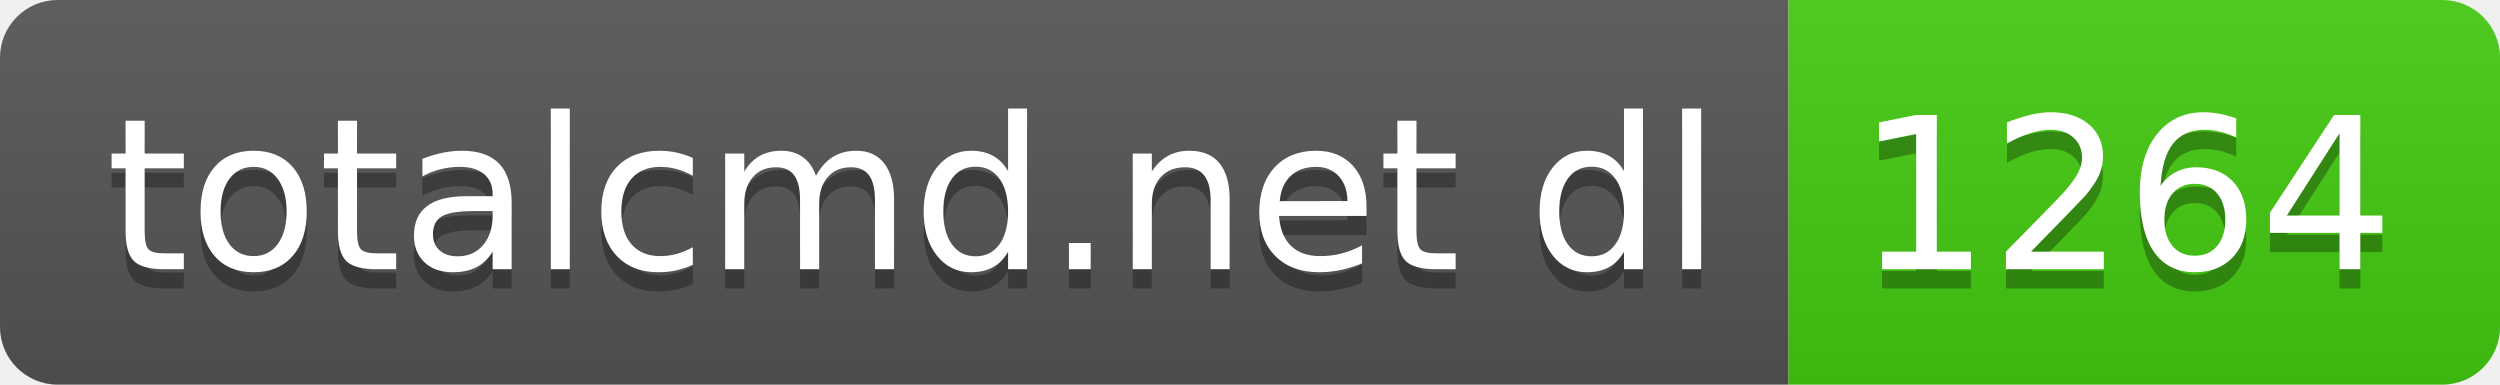
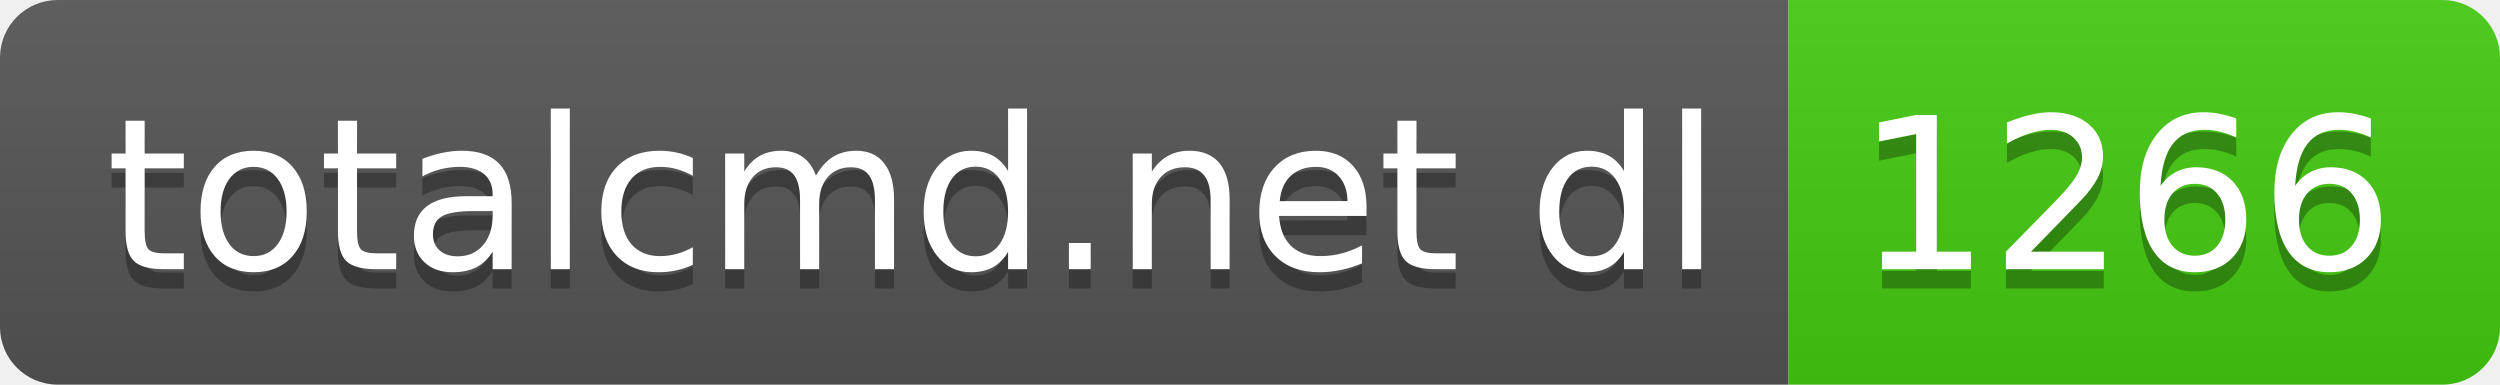
- <svg xmlns="http://www.w3.org/2000/svg" width="130" height="20" role="img" aria-label="totalcmd.net dl: 1264">
+ <svg xmlns="http://www.w3.org/2000/svg" width="130" height="20" role="img" aria-label="totalcmd.net dl: 1266">
  <linearGradient id="s" x2="0" y2="100%">
    <stop offset="0" stop-color="#bbb" stop-opacity=".1" />
    <stop offset="1" stop-opacity=".1" />
  </linearGradient>
  <clipPath id="r">
    <rect width="130" height="20" rx="3" fill="#fff" />
  </clipPath>
  <g clip-path="url(#r)">
    <rect width="93" height="20" fill="#555" />
    <rect x="93" width="37" height="20" fill="#4c1" />
    <rect width="130" height="20" fill="url(#s)" />
  </g>
  <g fill="#fff" text-anchor="middle" font-family="Verdana,Geneva,DejaVu Sans,sans-serif" text-rendering="geometricPrecision" font-size="110">
    <text aria-hidden="true" x="475" y="150" fill="#010101" fill-opacity=".3" transform="scale(.1)" textLength="830">totalcmd.net dl</text>
    <text x="475" y="140" transform="scale(.1)" fill="#fff" textLength="830">totalcmd.net dl</text>
-     <text aria-hidden="true" x="1105" y="150" fill="#010101" fill-opacity=".3" transform="scale(.1)" textLength="270">1264</text>
-     <text x="1105" y="140" transform="scale(.1)" fill="#fff" textLength="270">1264</text>
+     <text aria-hidden="true" x="1105" y="150" fill="#010101" fill-opacity=".3" transform="scale(.1)" textLength="270">1266</text>
+     <text x="1105" y="140" transform="scale(.1)" fill="#fff" textLength="270">1266</text>
  </g>
</svg>
